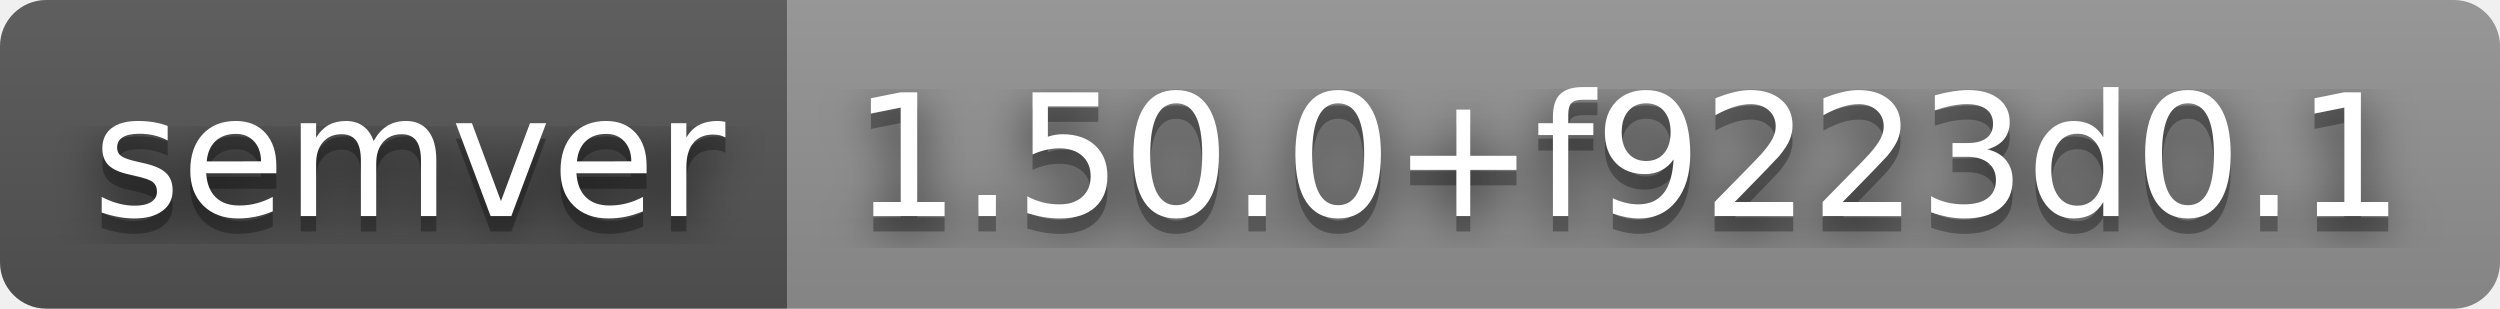
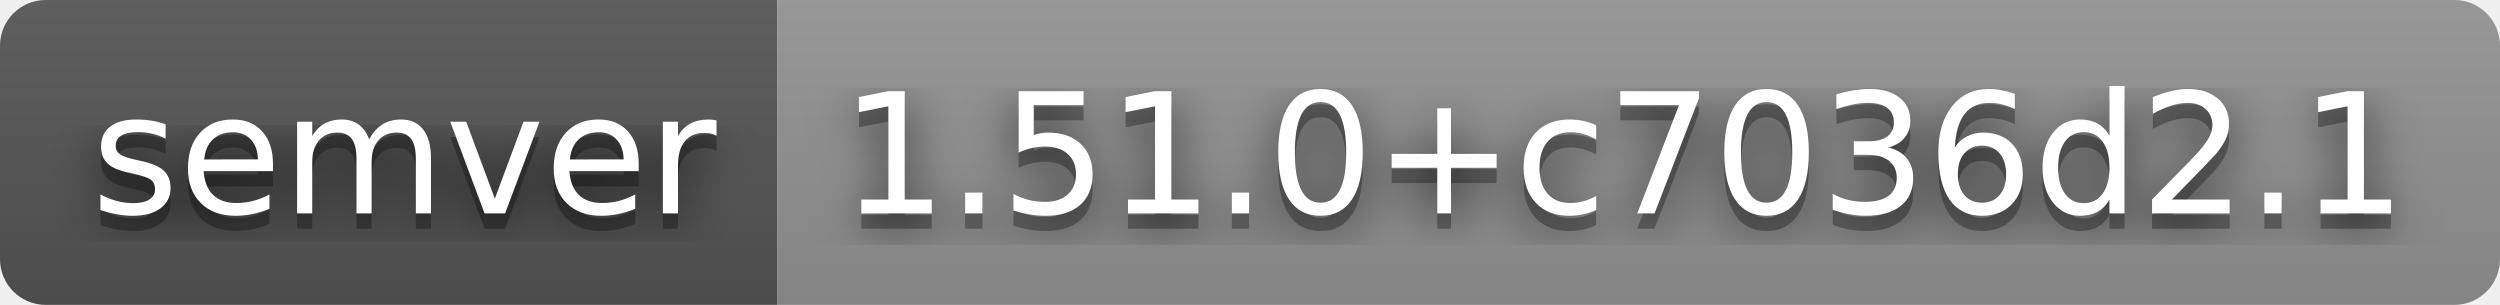
- <svg xmlns="http://www.w3.org/2000/svg" width="162" height="20" role="img" aria-label="semver: 1.50.0+f9223d0.1">
+ <svg xmlns="http://www.w3.org/2000/svg" width="164" height="20" role="img" aria-label="semver: 1.51.0+c7036d2.1">
  <filter id="blur">
    <feGaussianBlur stdDeviation="16" />
  </filter>
  <linearGradient id="s" x2="0" y2="100%">
    <stop offset="0" stop-color="#bbb" stop-opacity=".1" />
    <stop offset="1" stop-opacity=".1" />
  </linearGradient>
  <clipPath id="r">
-     <rect width="162" height="20" rx="3" />
+     <rect width="164" height="20" rx="3" />
  </clipPath>
  <g clip-path="url(#r)">
    <rect width="51" height="20" fill="#555" />
-     <rect x="51" width="111" height="20" fill="#939393" />
-     <rect width="162" height="20" fill="url(#s)" />
+     <rect x="51" width="113" height="20" fill="#939393" />
+     <rect width="164" height="20" fill="url(#s)" />
  </g>
  <g fill="#fff" text-anchor="middle" font-family="Verdana,Geneva,DejaVu Sans,sans-serif" text-rendering="geometricPrecision" font-size="110">
    <g transform="scale(.1)">
      <g aria-hidden="true" fill="#010101">
        <text x="265" y="150" fill-opacity=".8" filter="url(#blur)" textLength="410">semver</text>
        <text x="265" y="150" fill-opacity=".3" textLength="410">semver</text>
      </g>
      <text x="265" y="140" textLength="410">semver</text>
    </g>
    <g transform="scale(.1)">
      <g aria-hidden="true" fill="#010101">
-         <text x="1055" y="150" fill-opacity=".8" filter="url(#blur)" textLength="1010">1.50.0+f9223d0.1</text>
-         <text x="1055" y="150" fill-opacity=".3" textLength="1010">1.50.0+f9223d0.1</text>
+         <text x="1065" y="150" fill-opacity=".8" filter="url(#blur)" textLength="1030">1.51.0+c7036d2.1</text>
+         <text x="1065" y="150" fill-opacity=".3" textLength="1030">1.51.0+c7036d2.1</text>
      </g>
-       <text x="1055" y="140" textLength="1010">1.50.0+f9223d0.1</text>
+       <text x="1065" y="140" textLength="1030">1.51.0+c7036d2.1</text>
    </g>
  </g>
</svg>
